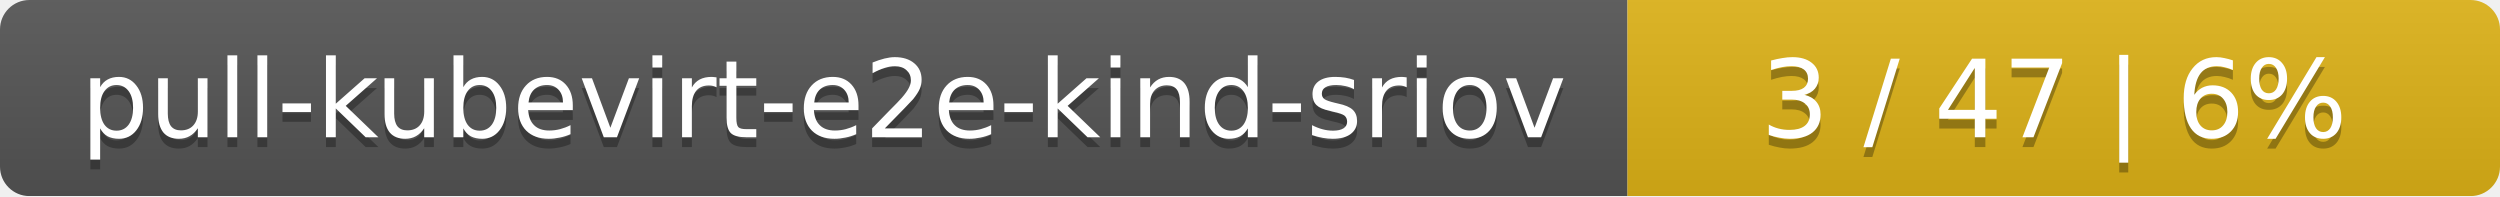
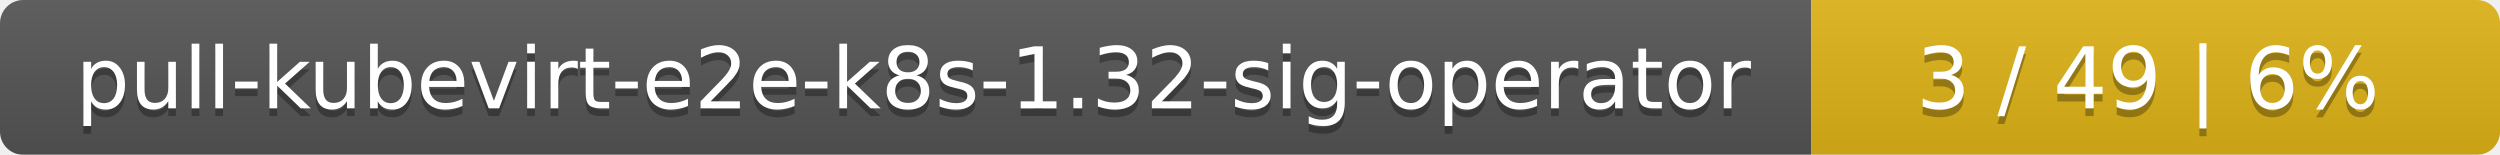
- <svg xmlns="http://www.w3.org/2000/svg" width="255" height="20">
+ <svg xmlns="http://www.w3.org/2000/svg" width="323" height="20">
  <linearGradient id="smooth" x2="0" y2="100%">
    <stop offset="0" stop-color="#bbb" stop-opacity=".1" />
    <stop offset="1" stop-opacity=".1" />
  </linearGradient>
  <mask id="round">
-     <rect width="255" height="20" rx="3" fill="#fff" />
+     <rect width="323" height="20" rx="3" fill="#fff" />
  </mask>
  <g mask="url(#round)">
-     <rect width="166" height="20" fill="#555" />
-     <rect x="166" width="89" height="20" fill="#dfb317" />
-     <rect width="255" height="20" fill="url(#smooth)" />
+     <rect width="234" height="20" fill="#555" />
+     <rect x="234" width="89" height="20" fill="#dfb317" />
+     <rect width="323" height="20" fill="url(#smooth)" />
  </g>
  <g fill="#fff" text-anchor="middle" font-family="DejaVu Sans,Verdana,Geneva,sans-serif" font-size="11">
-     <text x="84" y="15" fill="#010101" fill-opacity=".3">pull-kubevirt-e2e-kind-sriov</text>
-     <text x="84" y="14">pull-kubevirt-e2e-kind-sriov</text>
-     <text x="209.5" y="15" fill="#010101" fill-opacity=".3">3 / 47    |    6%</text>
-     <text x="209.5" y="14">3 / 47    |    6%</text>
+     <text x="118" y="15" fill="#010101" fill-opacity=".3">pull-kubevirt-e2e-k8s-1.32-sig-operator</text>
+     <text x="118" y="14">pull-kubevirt-e2e-k8s-1.32-sig-operator</text>
+     <text x="277.5" y="15" fill="#010101" fill-opacity=".3">3 / 49    |    6%</text>
+     <text x="277.5" y="14">3 / 49    |    6%</text>
  </g>
</svg>
